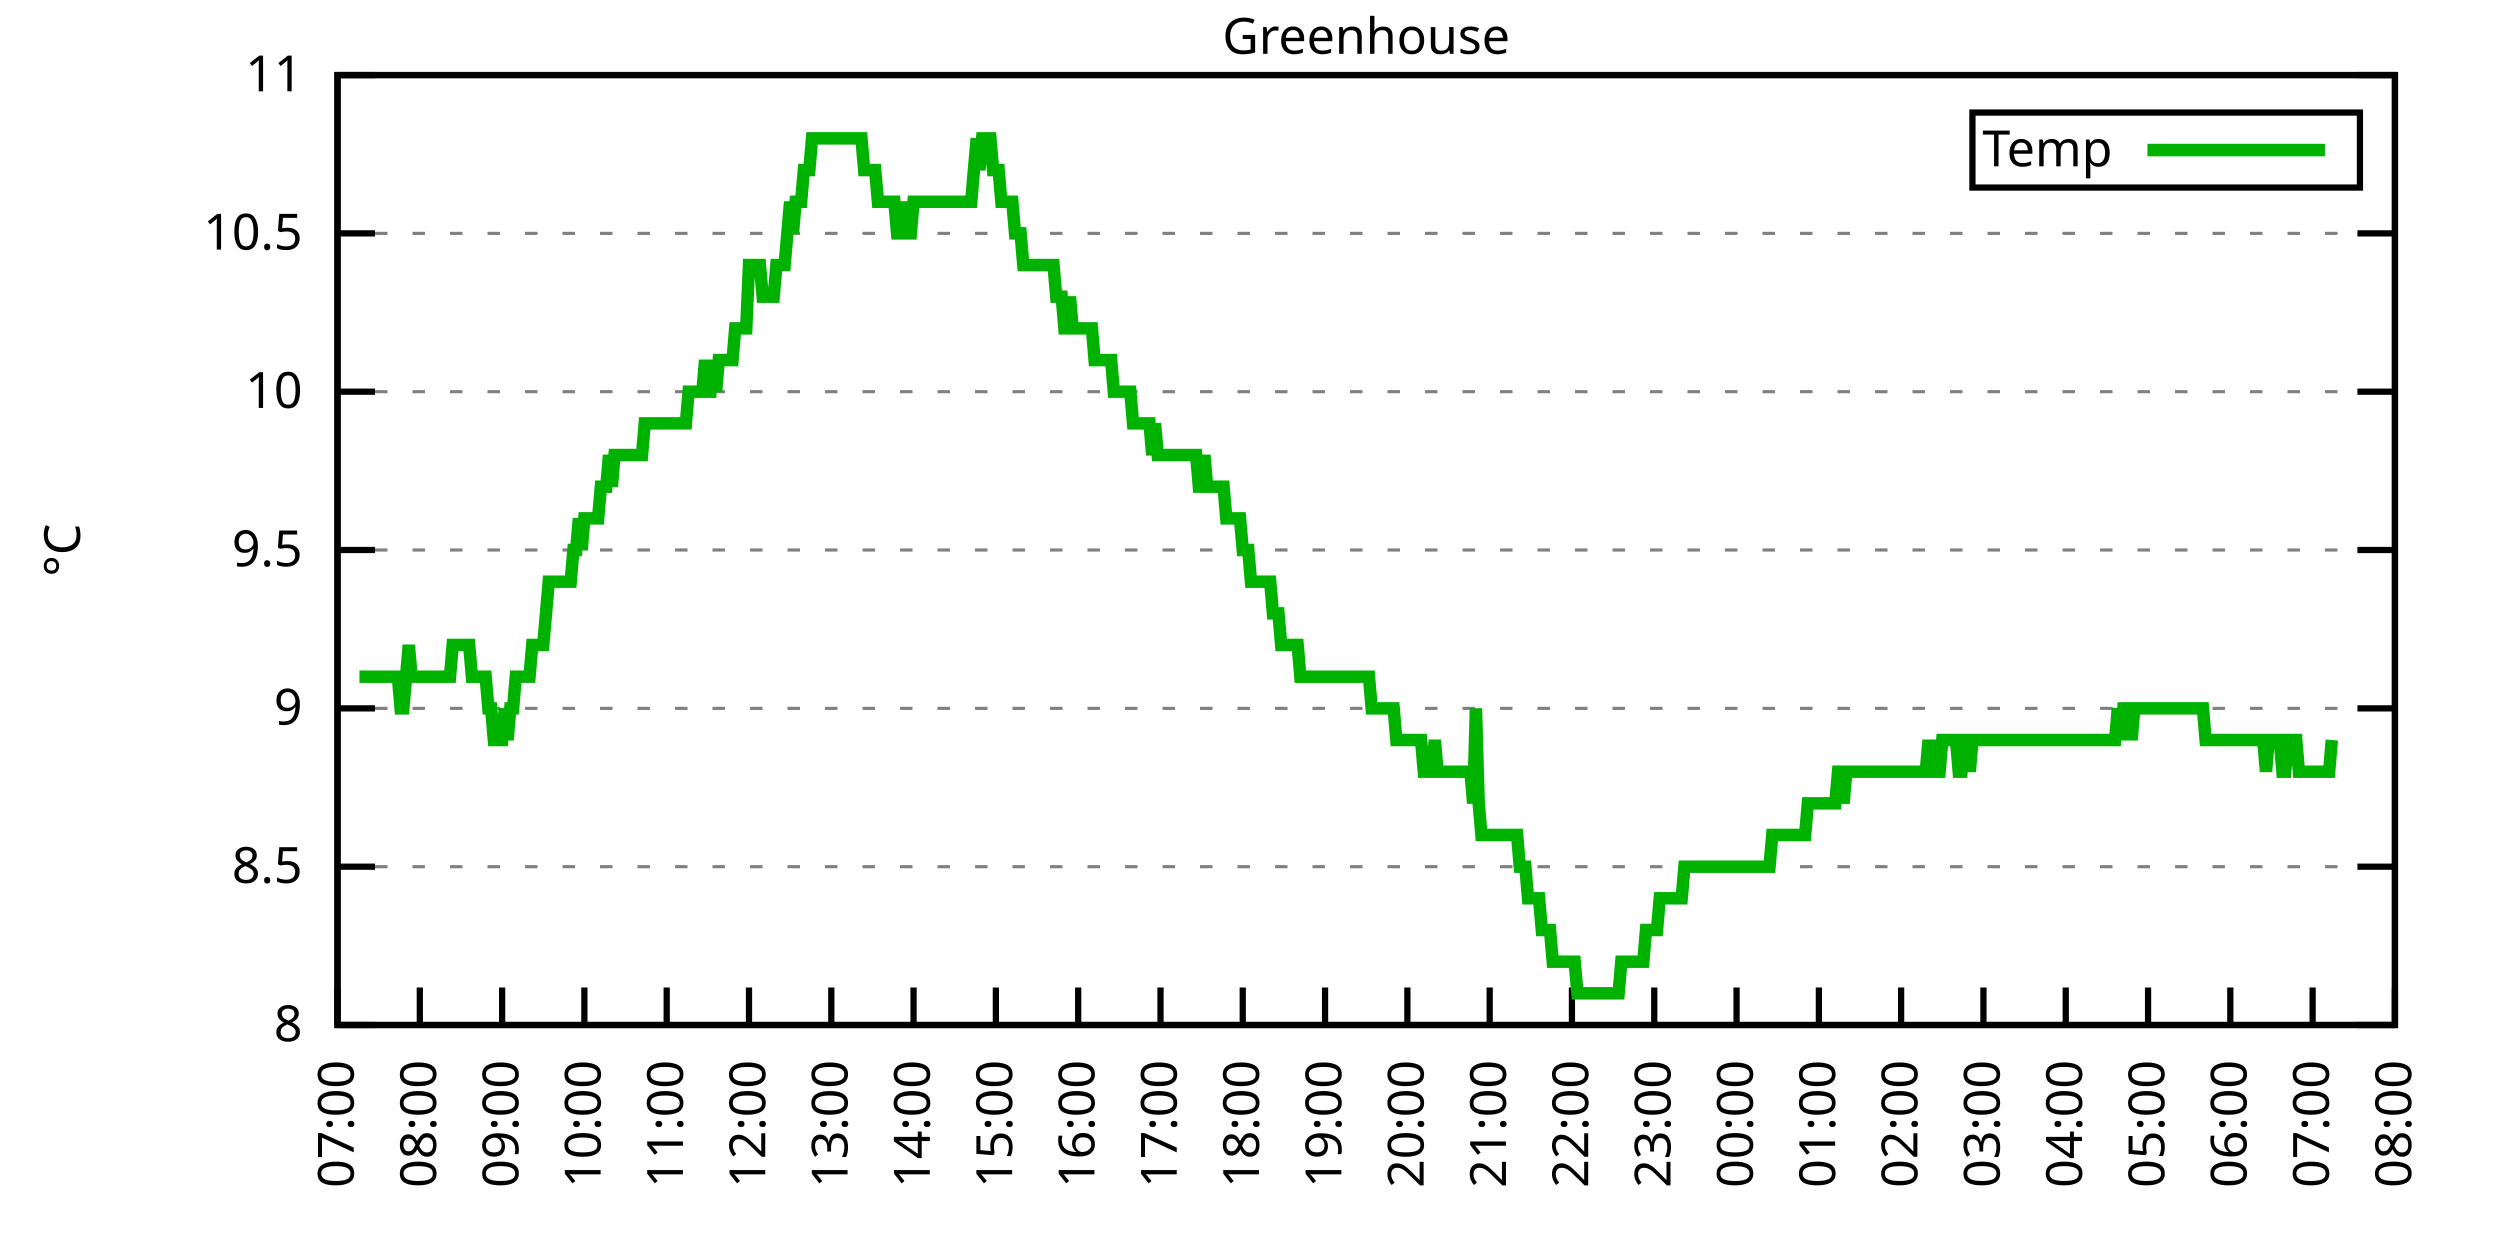
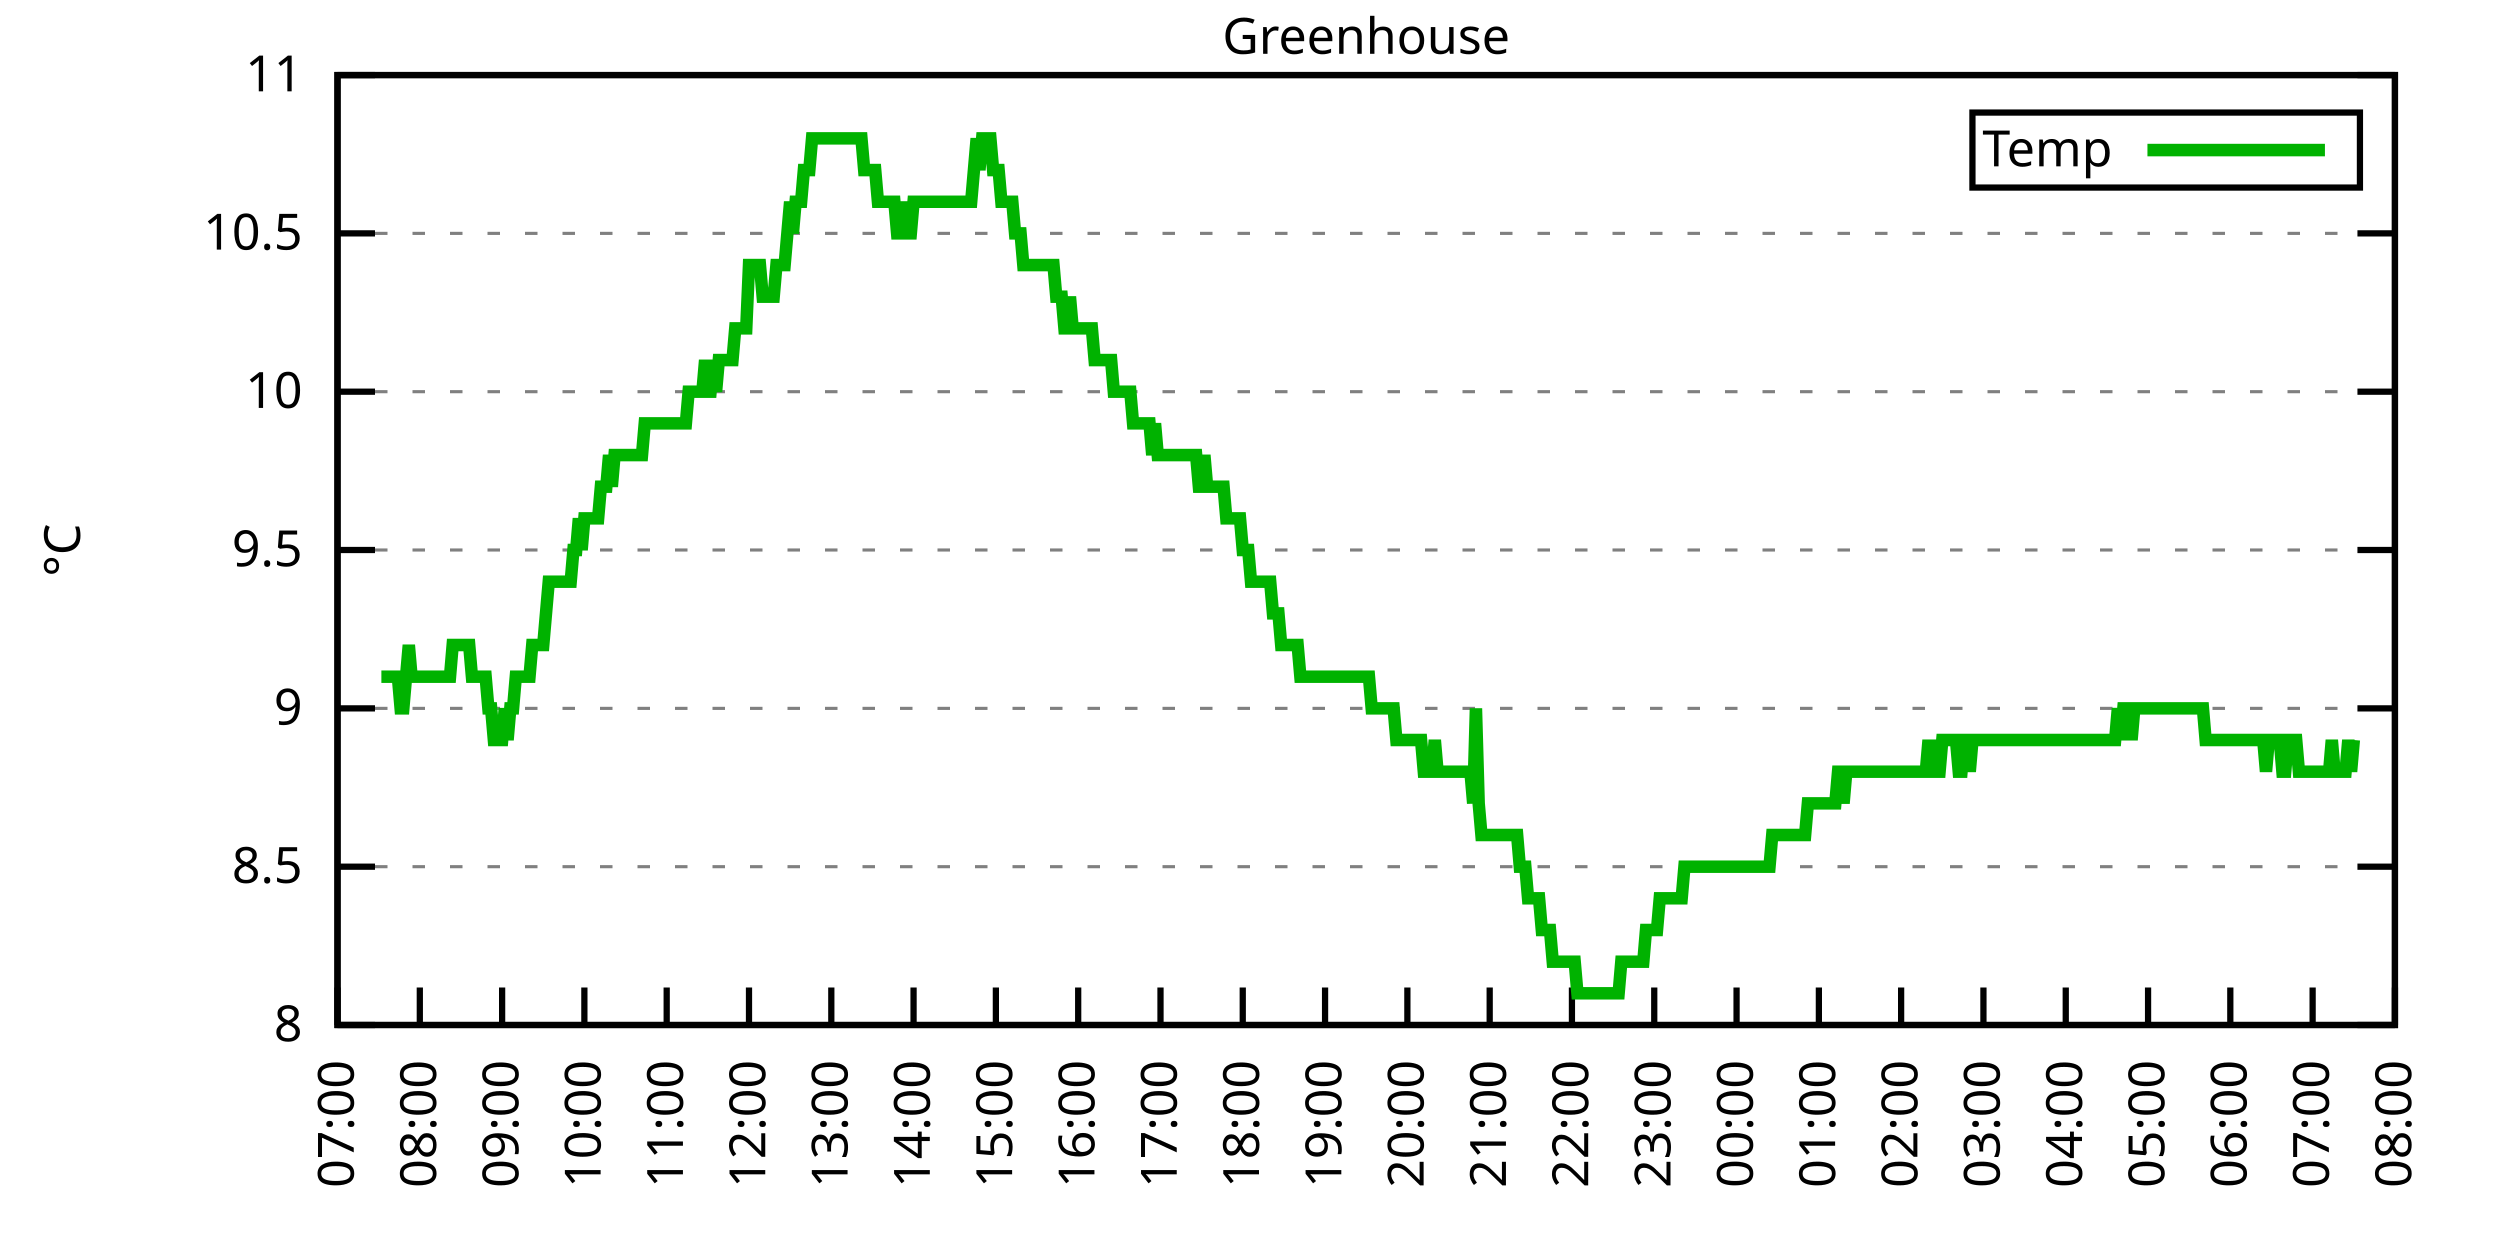
<svg xmlns="http://www.w3.org/2000/svg" xmlns:xlink="http://www.w3.org/1999/xlink" width="400" height="200" viewBox="0 0 400 200">
  <g id="gnuplot_canvas">
    <rect x="0" y="0" width="400" height="200" fill="none" />
    <defs>
      <circle id="gpDot" r="0.5" stroke-width="0.5" stroke="currentColor" />
      <path id="gpPt0" stroke-width="0.333" stroke="currentColor" d="M-1,0 h2 M0,-1 v2" />
      <path id="gpPt1" stroke-width="0.333" stroke="currentColor" d="M-1,-1 L1,1 M1,-1 L-1,1" />
      <path id="gpPt2" stroke-width="0.333" stroke="currentColor" d="M-1,0 L1,0 M0,-1 L0,1 M-1,-1 L1,1 M-1,1 L1,-1" />
      <rect id="gpPt3" stroke-width="0.333" stroke="currentColor" x="-1" y="-1" width="2" height="2" />
      <rect id="gpPt4" stroke-width="0.333" stroke="currentColor" fill="currentColor" x="-1" y="-1" width="2" height="2" />
      <circle id="gpPt5" stroke-width="0.333" stroke="currentColor" cx="0" cy="0" r="1" />
      <use xlink:href="#gpPt5" id="gpPt6" fill="currentColor" stroke="none" />
      <path id="gpPt7" stroke-width="0.333" stroke="currentColor" d="M0,-1.33 L-1.33,0.67 L1.33,0.67 z" />
      <use xlink:href="#gpPt7" id="gpPt8" fill="currentColor" stroke="none" />
      <use xlink:href="#gpPt7" id="gpPt9" stroke="currentColor" transform="rotate(180)" />
      <use xlink:href="#gpPt9" id="gpPt10" fill="currentColor" stroke="none" />
      <use xlink:href="#gpPt3" id="gpPt11" stroke="currentColor" transform="rotate(45)" />
      <use xlink:href="#gpPt11" id="gpPt12" fill="currentColor" stroke="none" />
      <path id="gpPt13" stroke-width="0.333" stroke="currentColor" d="M0,1.330 L1.265,0.411 L0.782,-1.067 L-0.782,-1.076 L-1.265,0.411 z" />
      <use xlink:href="#gpPt13" id="gpPt14" fill="currentColor" stroke="none" />
      <filter id="textbox" filterUnits="objectBoundingBox" x="0" y="0" height="1" width="1">
        <feFlood flood-color="white" flood-opacity="1" result="bgnd" />
        <feComposite in="SourceGraphic" in2="bgnd" operator="atop" />
      </filter>
      <filter id="greybox" filterUnits="objectBoundingBox" x="0" y="0" height="1" width="1">
        <feFlood flood-color="lightgrey" flood-opacity="1" result="grey" />
        <feComposite in="SourceGraphic" in2="grey" operator="atop" />
      </filter>
    </defs>
    <g fill="none" color="white" stroke="currentColor" stroke-width="1.00" stroke-linecap="butt" stroke-linejoin="miter">
</g>
    <g fill="none" color="black" stroke="currentColor" stroke-width="1.00" stroke-linecap="butt" stroke-linejoin="miter">
      <g stroke="none" shape-rendering="crispEdges">
        <polygon fill="rgb(255, 255, 255)" points="54.00,164.00 383.18,164.00 383.18,12.02 54.00,12.02 " />
      </g>
    </g>
    <g fill="none" color="black" stroke="currentColor" stroke-width="1.00" stroke-linecap="butt" stroke-linejoin="miter">
</g>
    <g fill="none" color="black" stroke="black" stroke-width="0.50" stroke-linecap="butt" stroke-linejoin="miter">
</g>
    <g fill="none" color="gray" stroke="currentColor" stroke-width="0.50" stroke-linecap="butt" stroke-linejoin="miter">
      <path stroke="gray" stroke-dasharray="2,4" class="gridline" d="M54.00,164.00 L383.19,164.00  " />
    </g>
    <g fill="none" color="gray" stroke="gray" stroke-width="1.00" stroke-linecap="butt" stroke-linejoin="miter">
</g>
    <g fill="none" color="black" stroke="currentColor" stroke-width="1.00" stroke-linecap="butt" stroke-linejoin="miter">
      <path stroke="black" d="M54.00,164.00 L60.00,164.00 M383.19,164.00 L377.19,164.00  " />
      <g transform="translate(48.40,166.60)" stroke="none" fill="black" font-family="Sans" font-size="8.00" text-anchor="end">
        <text>
          <tspan font-family="Sans"> 8</tspan>
        </text>
      </g>
    </g>
    <g fill="none" color="black" stroke="currentColor" stroke-width="1.00" stroke-linecap="butt" stroke-linejoin="miter">
</g>
    <g fill="none" color="black" stroke="black" stroke-width="0.50" stroke-linecap="butt" stroke-linejoin="miter">
</g>
    <g fill="none" color="gray" stroke="currentColor" stroke-width="0.50" stroke-linecap="butt" stroke-linejoin="miter">
      <path stroke="gray" stroke-dasharray="2,4" class="gridline" d="M54.00,138.67 L383.19,138.67  " />
    </g>
    <g fill="none" color="gray" stroke="gray" stroke-width="1.00" stroke-linecap="butt" stroke-linejoin="miter">
</g>
    <g fill="none" color="black" stroke="currentColor" stroke-width="1.00" stroke-linecap="butt" stroke-linejoin="miter">
      <path stroke="black" d="M54.00,138.67 L60.00,138.67 M383.19,138.67 L377.19,138.67  " />
      <g transform="translate(48.40,141.27)" stroke="none" fill="black" font-family="Sans" font-size="8.00" text-anchor="end">
        <text>
          <tspan font-family="Sans"> 8.5</tspan>
        </text>
      </g>
    </g>
    <g fill="none" color="black" stroke="currentColor" stroke-width="1.00" stroke-linecap="butt" stroke-linejoin="miter">
</g>
    <g fill="none" color="black" stroke="black" stroke-width="0.50" stroke-linecap="butt" stroke-linejoin="miter">
</g>
    <g fill="none" color="gray" stroke="currentColor" stroke-width="0.50" stroke-linecap="butt" stroke-linejoin="miter">
      <path stroke="gray" stroke-dasharray="2,4" class="gridline" d="M54.00,113.34 L383.19,113.34  " />
    </g>
    <g fill="none" color="gray" stroke="gray" stroke-width="1.00" stroke-linecap="butt" stroke-linejoin="miter">
</g>
    <g fill="none" color="black" stroke="currentColor" stroke-width="1.00" stroke-linecap="butt" stroke-linejoin="miter">
      <path stroke="black" d="M54.00,113.34 L60.00,113.34 M383.19,113.34 L377.19,113.34  " />
      <g transform="translate(48.40,115.94)" stroke="none" fill="black" font-family="Sans" font-size="8.00" text-anchor="end">
        <text>
          <tspan font-family="Sans"> 9</tspan>
        </text>
      </g>
    </g>
    <g fill="none" color="black" stroke="currentColor" stroke-width="1.00" stroke-linecap="butt" stroke-linejoin="miter">
</g>
    <g fill="none" color="black" stroke="black" stroke-width="0.50" stroke-linecap="butt" stroke-linejoin="miter">
</g>
    <g fill="none" color="gray" stroke="currentColor" stroke-width="0.50" stroke-linecap="butt" stroke-linejoin="miter">
      <path stroke="gray" stroke-dasharray="2,4" class="gridline" d="M54.00,88.00 L383.19,88.00  " />
    </g>
    <g fill="none" color="gray" stroke="gray" stroke-width="1.00" stroke-linecap="butt" stroke-linejoin="miter">
</g>
    <g fill="none" color="black" stroke="currentColor" stroke-width="1.00" stroke-linecap="butt" stroke-linejoin="miter">
      <path stroke="black" d="M54.00,88.00 L60.00,88.00 M383.19,88.00 L377.19,88.00  " />
      <g transform="translate(48.40,90.60)" stroke="none" fill="black" font-family="Sans" font-size="8.00" text-anchor="end">
        <text>
          <tspan font-family="Sans"> 9.5</tspan>
        </text>
      </g>
    </g>
    <g fill="none" color="black" stroke="currentColor" stroke-width="1.00" stroke-linecap="butt" stroke-linejoin="miter">
</g>
    <g fill="none" color="black" stroke="black" stroke-width="0.50" stroke-linecap="butt" stroke-linejoin="miter">
</g>
    <g fill="none" color="gray" stroke="currentColor" stroke-width="0.50" stroke-linecap="butt" stroke-linejoin="miter">
      <path stroke="gray" stroke-dasharray="2,4" class="gridline" d="M54.00,62.67 L383.19,62.67  " />
    </g>
    <g fill="none" color="gray" stroke="gray" stroke-width="1.00" stroke-linecap="butt" stroke-linejoin="miter">
</g>
    <g fill="none" color="black" stroke="currentColor" stroke-width="1.00" stroke-linecap="butt" stroke-linejoin="miter">
      <path stroke="black" d="M54.00,62.67 L60.00,62.67 M383.19,62.67 L377.19,62.67  " />
      <g transform="translate(48.40,65.27)" stroke="none" fill="black" font-family="Sans" font-size="8.00" text-anchor="end">
        <text>
          <tspan font-family="Sans"> 10</tspan>
        </text>
      </g>
    </g>
    <g fill="none" color="black" stroke="currentColor" stroke-width="1.00" stroke-linecap="butt" stroke-linejoin="miter">
</g>
    <g fill="none" color="black" stroke="black" stroke-width="0.50" stroke-linecap="butt" stroke-linejoin="miter">
</g>
    <g fill="none" color="gray" stroke="currentColor" stroke-width="0.50" stroke-linecap="butt" stroke-linejoin="miter">
      <path stroke="gray" stroke-dasharray="2,4" class="gridline" d="M54.00,37.34 L383.19,37.34  " />
    </g>
    <g fill="none" color="gray" stroke="gray" stroke-width="1.00" stroke-linecap="butt" stroke-linejoin="miter">
</g>
    <g fill="none" color="black" stroke="currentColor" stroke-width="1.00" stroke-linecap="butt" stroke-linejoin="miter">
      <path stroke="black" d="M54.00,37.34 L60.00,37.34 M383.19,37.34 L377.19,37.34  " />
      <g transform="translate(48.40,39.94)" stroke="none" fill="black" font-family="Sans" font-size="8.00" text-anchor="end">
        <text>
          <tspan font-family="Sans"> 10.5</tspan>
        </text>
      </g>
    </g>
    <g fill="none" color="black" stroke="currentColor" stroke-width="1.00" stroke-linecap="butt" stroke-linejoin="miter">
</g>
    <g fill="none" color="black" stroke="black" stroke-width="0.50" stroke-linecap="butt" stroke-linejoin="miter">
</g>
    <g fill="none" color="gray" stroke="currentColor" stroke-width="0.50" stroke-linecap="butt" stroke-linejoin="miter">
      <path stroke="gray" stroke-dasharray="2,4" class="gridline" d="M54.00,12.01 L383.19,12.01  " />
    </g>
    <g fill="none" color="gray" stroke="gray" stroke-width="1.00" stroke-linecap="butt" stroke-linejoin="miter">
</g>
    <g fill="none" color="black" stroke="currentColor" stroke-width="1.00" stroke-linecap="butt" stroke-linejoin="miter">
      <path stroke="black" d="M54.00,12.01 L60.00,12.01 M383.19,12.01 L377.19,12.01  " />
      <g transform="translate(48.40,14.61)" stroke="none" fill="black" font-family="Sans" font-size="8.00" text-anchor="end">
        <text>
          <tspan font-family="Sans"> 11</tspan>
        </text>
      </g>
    </g>
    <g fill="none" color="black" stroke="currentColor" stroke-width="1.00" stroke-linecap="butt" stroke-linejoin="miter">
      <path stroke="black" d="M54.00,164.00 L54.00,158.00  " />
      <g transform="translate(56.60,169.60) rotate(270.00)" stroke="none" fill="black" font-family="Sans" font-size="8.00" text-anchor="end">
        <text>
          <tspan font-family="Sans">07:00</tspan>
        </text>
      </g>
    </g>
    <g fill="none" color="black" stroke="currentColor" stroke-width="1.00" stroke-linecap="butt" stroke-linejoin="miter">
      <path stroke="black" d="M67.17,164.00 L67.17,158.00  " />
      <g transform="translate(69.77,169.60) rotate(270.00)" stroke="none" fill="black" font-family="Sans" font-size="8.00" text-anchor="end">
        <text>
          <tspan font-family="Sans">08:00</tspan>
        </text>
      </g>
    </g>
    <g fill="none" color="black" stroke="currentColor" stroke-width="1.00" stroke-linecap="butt" stroke-linejoin="miter">
      <path stroke="black" d="M80.34,164.00 L80.34,158.00  " />
      <g transform="translate(82.94,169.60) rotate(270.00)" stroke="none" fill="black" font-family="Sans" font-size="8.00" text-anchor="end">
        <text>
          <tspan font-family="Sans">09:00</tspan>
        </text>
      </g>
    </g>
    <g fill="none" color="black" stroke="currentColor" stroke-width="1.00" stroke-linecap="butt" stroke-linejoin="miter">
      <path stroke="black" d="M93.50,164.00 L93.50,158.00  " />
      <g transform="translate(96.10,169.60) rotate(270.00)" stroke="none" fill="black" font-family="Sans" font-size="8.00" text-anchor="end">
        <text>
          <tspan font-family="Sans">10:00</tspan>
        </text>
      </g>
    </g>
    <g fill="none" color="black" stroke="currentColor" stroke-width="1.00" stroke-linecap="butt" stroke-linejoin="miter">
      <path stroke="black" d="M106.67,164.00 L106.67,158.00  " />
      <g transform="translate(109.27,169.60) rotate(270.00)" stroke="none" fill="black" font-family="Sans" font-size="8.00" text-anchor="end">
        <text>
          <tspan font-family="Sans">11:00</tspan>
        </text>
      </g>
    </g>
    <g fill="none" color="black" stroke="currentColor" stroke-width="1.00" stroke-linecap="butt" stroke-linejoin="miter">
      <path stroke="black" d="M119.84,164.00 L119.84,158.00  " />
      <g transform="translate(122.44,169.60) rotate(270.00)" stroke="none" fill="black" font-family="Sans" font-size="8.00" text-anchor="end">
        <text>
          <tspan font-family="Sans">12:00</tspan>
        </text>
      </g>
    </g>
    <g fill="none" color="black" stroke="currentColor" stroke-width="1.00" stroke-linecap="butt" stroke-linejoin="miter">
      <path stroke="black" d="M133.01,164.00 L133.01,158.00  " />
      <g transform="translate(135.61,169.60) rotate(270.00)" stroke="none" fill="black" font-family="Sans" font-size="8.00" text-anchor="end">
        <text>
          <tspan font-family="Sans">13:00</tspan>
        </text>
      </g>
    </g>
    <g fill="none" color="black" stroke="currentColor" stroke-width="1.00" stroke-linecap="butt" stroke-linejoin="miter">
      <path stroke="black" d="M146.17,164.00 L146.17,158.00  " />
      <g transform="translate(148.77,169.60) rotate(270.00)" stroke="none" fill="black" font-family="Sans" font-size="8.00" text-anchor="end">
        <text>
          <tspan font-family="Sans">14:00</tspan>
        </text>
      </g>
    </g>
    <g fill="none" color="black" stroke="currentColor" stroke-width="1.00" stroke-linecap="butt" stroke-linejoin="miter">
      <path stroke="black" d="M159.34,164.00 L159.34,158.00  " />
      <g transform="translate(161.94,169.60) rotate(270.00)" stroke="none" fill="black" font-family="Sans" font-size="8.00" text-anchor="end">
        <text>
          <tspan font-family="Sans">15:00</tspan>
        </text>
      </g>
    </g>
    <g fill="none" color="black" stroke="currentColor" stroke-width="1.00" stroke-linecap="butt" stroke-linejoin="miter">
      <path stroke="black" d="M172.51,164.00 L172.51,158.00  " />
      <g transform="translate(175.11,169.60) rotate(270.00)" stroke="none" fill="black" font-family="Sans" font-size="8.00" text-anchor="end">
        <text>
          <tspan font-family="Sans">16:00</tspan>
        </text>
      </g>
    </g>
    <g fill="none" color="black" stroke="currentColor" stroke-width="1.00" stroke-linecap="butt" stroke-linejoin="miter">
      <path stroke="black" d="M185.68,164.00 L185.68,158.00  " />
      <g transform="translate(188.28,169.60) rotate(270.00)" stroke="none" fill="black" font-family="Sans" font-size="8.00" text-anchor="end">
        <text>
          <tspan font-family="Sans">17:00</tspan>
        </text>
      </g>
    </g>
    <g fill="none" color="black" stroke="currentColor" stroke-width="1.00" stroke-linecap="butt" stroke-linejoin="miter">
      <path stroke="black" d="M198.84,164.00 L198.84,158.00  " />
      <g transform="translate(201.44,169.60) rotate(270.00)" stroke="none" fill="black" font-family="Sans" font-size="8.00" text-anchor="end">
        <text>
          <tspan font-family="Sans">18:00</tspan>
        </text>
      </g>
    </g>
    <g fill="none" color="black" stroke="currentColor" stroke-width="1.00" stroke-linecap="butt" stroke-linejoin="miter">
      <path stroke="black" d="M212.01,164.00 L212.01,158.00  " />
      <g transform="translate(214.61,169.60) rotate(270.00)" stroke="none" fill="black" font-family="Sans" font-size="8.00" text-anchor="end">
        <text>
          <tspan font-family="Sans">19:00</tspan>
        </text>
      </g>
    </g>
    <g fill="none" color="black" stroke="currentColor" stroke-width="1.00" stroke-linecap="butt" stroke-linejoin="miter">
      <path stroke="black" d="M225.18,164.00 L225.18,158.00  " />
      <g transform="translate(227.78,169.60) rotate(270.00)" stroke="none" fill="black" font-family="Sans" font-size="8.00" text-anchor="end">
        <text>
          <tspan font-family="Sans">20:00</tspan>
        </text>
      </g>
    </g>
    <g fill="none" color="black" stroke="currentColor" stroke-width="1.00" stroke-linecap="butt" stroke-linejoin="miter">
      <path stroke="black" d="M238.35,164.00 L238.35,158.00  " />
      <g transform="translate(240.95,169.60) rotate(270.00)" stroke="none" fill="black" font-family="Sans" font-size="8.00" text-anchor="end">
        <text>
          <tspan font-family="Sans">21:00</tspan>
        </text>
      </g>
    </g>
    <g fill="none" color="black" stroke="currentColor" stroke-width="1.00" stroke-linecap="butt" stroke-linejoin="miter">
      <path stroke="black" d="M251.51,164.00 L251.51,158.00  " />
      <g transform="translate(254.11,169.60) rotate(270.00)" stroke="none" fill="black" font-family="Sans" font-size="8.00" text-anchor="end">
        <text>
          <tspan font-family="Sans">22:00</tspan>
        </text>
      </g>
    </g>
    <g fill="none" color="black" stroke="currentColor" stroke-width="1.00" stroke-linecap="butt" stroke-linejoin="miter">
      <path stroke="black" d="M264.68,164.00 L264.68,158.00  " />
      <g transform="translate(267.28,169.60) rotate(270.00)" stroke="none" fill="black" font-family="Sans" font-size="8.00" text-anchor="end">
        <text>
          <tspan font-family="Sans">23:00</tspan>
        </text>
      </g>
    </g>
    <g fill="none" color="black" stroke="currentColor" stroke-width="1.00" stroke-linecap="butt" stroke-linejoin="miter">
      <path stroke="black" d="M277.85,164.00 L277.85,158.00  " />
      <g transform="translate(280.45,169.60) rotate(270.00)" stroke="none" fill="black" font-family="Sans" font-size="8.00" text-anchor="end">
        <text>
          <tspan font-family="Sans">00:00</tspan>
        </text>
      </g>
    </g>
    <g fill="none" color="black" stroke="currentColor" stroke-width="1.00" stroke-linecap="butt" stroke-linejoin="miter">
      <path stroke="black" d="M291.02,164.00 L291.02,158.00  " />
      <g transform="translate(293.62,169.60) rotate(270.00)" stroke="none" fill="black" font-family="Sans" font-size="8.00" text-anchor="end">
        <text>
          <tspan font-family="Sans">01:00</tspan>
        </text>
      </g>
    </g>
    <g fill="none" color="black" stroke="currentColor" stroke-width="1.00" stroke-linecap="butt" stroke-linejoin="miter">
      <path stroke="black" d="M304.18,164.00 L304.18,158.00  " />
      <g transform="translate(306.78,169.60) rotate(270.00)" stroke="none" fill="black" font-family="Sans" font-size="8.00" text-anchor="end">
        <text>
          <tspan font-family="Sans">02:00</tspan>
        </text>
      </g>
    </g>
    <g fill="none" color="black" stroke="currentColor" stroke-width="1.00" stroke-linecap="butt" stroke-linejoin="miter">
      <path stroke="black" d="M317.35,164.00 L317.35,158.00  " />
      <g transform="translate(319.95,169.60) rotate(270.00)" stroke="none" fill="black" font-family="Sans" font-size="8.00" text-anchor="end">
        <text>
          <tspan font-family="Sans">03:00</tspan>
        </text>
      </g>
    </g>
    <g fill="none" color="black" stroke="currentColor" stroke-width="1.00" stroke-linecap="butt" stroke-linejoin="miter">
      <path stroke="black" d="M330.52,164.00 L330.52,158.00  " />
      <g transform="translate(333.12,169.60) rotate(270.00)" stroke="none" fill="black" font-family="Sans" font-size="8.00" text-anchor="end">
        <text>
          <tspan font-family="Sans">04:00</tspan>
        </text>
      </g>
    </g>
    <g fill="none" color="black" stroke="currentColor" stroke-width="1.00" stroke-linecap="butt" stroke-linejoin="miter">
      <path stroke="black" d="M343.69,164.00 L343.69,158.00  " />
      <g transform="translate(346.29,169.60) rotate(270.00)" stroke="none" fill="black" font-family="Sans" font-size="8.00" text-anchor="end">
        <text>
          <tspan font-family="Sans">05:00</tspan>
        </text>
      </g>
    </g>
    <g fill="none" color="black" stroke="currentColor" stroke-width="1.00" stroke-linecap="butt" stroke-linejoin="miter">
      <path stroke="black" d="M356.85,164.00 L356.85,158.00  " />
      <g transform="translate(359.45,169.60) rotate(270.00)" stroke="none" fill="black" font-family="Sans" font-size="8.00" text-anchor="end">
        <text>
          <tspan font-family="Sans">06:00</tspan>
        </text>
      </g>
    </g>
    <g fill="none" color="black" stroke="currentColor" stroke-width="1.00" stroke-linecap="butt" stroke-linejoin="miter">
      <path stroke="black" d="M370.02,164.00 L370.02,158.00  " />
      <g transform="translate(372.62,169.60) rotate(270.00)" stroke="none" fill="black" font-family="Sans" font-size="8.00" text-anchor="end">
        <text>
          <tspan font-family="Sans">07:00</tspan>
        </text>
      </g>
    </g>
    <g fill="none" color="black" stroke="currentColor" stroke-width="1.00" stroke-linecap="butt" stroke-linejoin="miter">
      <path stroke="black" d="M383.19,164.00 L383.19,158.00  " />
      <g transform="translate(385.79,169.60) rotate(270.00)" stroke="none" fill="black" font-family="Sans" font-size="8.00" text-anchor="end">
        <text>
          <tspan font-family="Sans">08:00</tspan>
        </text>
      </g>
    </g>
    <g fill="none" color="black" stroke="currentColor" stroke-width="1.00" stroke-linecap="butt" stroke-linejoin="miter">
</g>
    <g fill="none" color="black" stroke="currentColor" stroke-width="1.00" stroke-linecap="butt" stroke-linejoin="miter">
      <path stroke="black" d="M54.00,12.01 L54.00,164.00 L383.19,164.00 L383.19,12.01 L54.00,12.01 Z  " />
    </g>
    <g fill="none" color="black" stroke="currentColor" stroke-width="1.00" stroke-linecap="butt" stroke-linejoin="miter">
</g>
    <g fill="none" color="black" stroke="currentColor" stroke-width="1.00" stroke-linecap="butt" stroke-linejoin="miter">
      <path stroke="black" d="M315.59,30.01 L315.59,18.01 L377.59,18.01 L377.59,30.01 L315.59,30.01 Z  " />
    </g>
    <g id="Greenhouse_plot_1">
      <g fill="none" color="white" stroke="black" stroke-width="2.00" stroke-linecap="butt" stroke-linejoin="miter">
</g>
      <g fill="none" color="black" stroke="currentColor" stroke-width="2.00" stroke-linecap="butt" stroke-linejoin="miter">
        <g transform="translate(337.99,26.61)" stroke="none" fill="black" font-family="Sans" font-size="8.00" text-anchor="end">
          <text>
            <tspan font-family="Sans">Temp</tspan>
          </text>
        </g>
      </g>
      <g fill="none" color="black" stroke="currentColor" stroke-width="2.00" stroke-linecap="butt" stroke-linejoin="miter">
-         <path stroke="rgb(  0, 178,   0)" d="M343.59,24.01 L371.99,24.01 M57.51,108.27 L57.95,108.27 L58.39,108.27 L58.83,108.27 L59.27,108.27 L59.71,108.27   L60.14,108.27 L60.58,108.27 L61.02,108.27 L61.46,108.27 L61.90,108.27 L62.34,108.27 L62.78,108.27 L63.22,108.27   L63.66,108.27 L64.10,113.34 L64.53,113.34 L64.97,108.27 L65.41,103.20 L65.85,108.27 L66.29,108.27 L66.73,108.27   L67.17,108.27 L67.61,108.27 L68.05,108.27 L68.48,108.27 L68.92,108.27 L69.36,108.27 L69.80,108.27 L70.24,108.27   L70.68,108.27 L71.12,108.27 L71.56,108.27 L72.00,108.27 L72.43,103.20 L72.87,103.20 L73.31,103.20 L73.75,103.20   L74.19,103.20 L74.63,103.20 L75.07,103.20 L75.51,108.27 L75.95,108.27 L76.38,108.27 L76.82,108.27 L77.26,108.27   L77.70,108.27 L78.14,113.34 L78.58,113.34 L79.02,118.40 L79.46,118.40 L79.90,118.40 L80.34,118.40 L80.77,113.34   L81.21,118.40 L81.65,113.34 L82.09,113.34 L82.53,108.27 L82.97,108.27 L83.41,108.27 L83.85,108.27 L84.29,108.27   L84.72,108.27 L85.16,103.20 L85.60,103.20 L86.04,103.20 L86.48,103.20 L86.92,103.20 L87.36,98.14 L87.80,93.07   L88.24,93.07 L88.67,93.07 L89.11,93.07 L89.55,93.07 L89.99,93.07 L90.43,93.07 L90.87,93.07 L91.31,93.07   L91.75,88.00 L92.19,88.00 L92.62,82.94 L93.06,88.00 L93.50,82.94 L93.94,82.94 L94.38,82.94 L94.82,82.94   L95.26,82.94 L95.70,82.94 L96.14,77.87 L96.58,77.87 L97.01,77.87 L97.45,72.81 L97.89,77.87 L98.33,72.81   L98.77,72.81 L99.21,72.81 L99.65,72.81 L100.09,72.81 L100.53,72.81 L100.96,72.81 L101.40,72.81 L101.84,72.81   L102.28,72.81 L102.72,72.81 L103.16,67.74 L103.60,67.74 L104.04,67.74 L104.48,67.74 L104.91,67.74 L105.35,67.74   L105.79,67.74 L106.23,67.74 L106.67,67.74 L107.11,67.74 L107.55,67.74 L107.99,67.74 L108.43,67.74 L108.87,67.74   L109.30,67.74 L109.74,67.74 L110.18,62.67 L110.62,62.67 L111.06,62.67 L111.50,62.67 L111.94,62.67 L112.38,62.67   L112.82,57.61 L113.25,62.67 L113.69,62.67 L114.13,57.61 L114.57,62.67 L115.01,57.61 L115.45,57.61 L115.89,57.61   L116.33,57.61 L116.77,57.61 L117.20,57.61 L117.64,52.54 L118.08,52.54 L118.52,52.54 L118.96,52.54 L119.40,52.54   L119.84,42.41 L120.28,42.41 L120.72,42.41 L121.15,42.41 L121.59,42.41 L122.03,47.47 L122.47,47.47 L122.91,47.47   L123.35,47.47 L123.79,47.47 L124.23,42.41 L124.67,42.41 L125.11,42.41 L125.54,42.41 L125.98,37.34 L126.42,32.28   L126.86,37.34 L127.30,32.28 L127.74,32.28 L128.18,32.28 L128.62,27.21 L129.06,27.21 L129.49,27.21 L129.93,22.14   L130.37,22.14 L130.81,22.14 L131.25,22.14 L131.69,22.14 L132.13,22.14 L132.57,22.14 L133.01,22.14 L133.44,22.14   L133.88,22.14 L134.32,22.14 L134.76,22.14 L135.20,22.14 L135.64,22.14 L136.08,22.14 L136.52,22.14 L136.96,22.14   L137.39,22.14 L137.83,22.14 L138.27,27.21 L138.71,27.21 L139.15,27.21 L139.59,27.21 L140.03,27.21 L140.47,32.28   L140.91,32.28 L141.35,32.28 L141.78,32.28 L142.22,32.28 L142.66,32.28 L143.10,32.28 L143.54,37.34 L143.98,37.34   L144.42,32.28 L144.86,37.34 L145.30,37.34 L145.73,37.34 L146.17,32.28 L146.61,32.28 L147.05,32.28 L147.49,32.28   L147.93,32.28 L148.37,32.28 L148.81,32.28 L149.25,32.28 L149.68,32.28 L150.12,32.28 L150.56,32.28 L151.00,32.28   L151.44,32.28 L151.88,32.28 L152.32,32.28 L152.76,32.28 L153.20,32.28 L153.63,32.28 L154.07,32.28 L154.51,32.28   L154.95,32.28 L155.39,32.28 L155.83,27.21 L156.27,22.14 L156.71,27.21 L157.15,22.14 L157.59,22.14 L158.02,22.14   L158.46,22.14 L158.90,27.21 L159.34,27.21 L159.78,27.21 L160.22,32.28 L160.66,32.28 L161.10,32.28 L161.54,32.28   L161.97,32.28 L162.41,37.34 L162.85,37.34 L163.29,37.34 L163.73,42.41 L164.17,42.41 L164.61,42.41 L165.05,42.41   L165.49,42.41 L165.92,42.41 L166.36,42.41 L166.80,42.41 L167.24,42.41 L167.68,42.41 L168.12,42.41 L168.56,42.41   L169.00,47.47 L169.44,47.47 L169.87,47.47 L170.31,52.54 L170.75,52.54 L171.19,47.47 L171.63,52.54 L172.07,52.54   L172.51,52.54 L172.95,52.54 L173.39,52.54 L173.83,52.54 L174.26,52.54 L174.70,52.54 L175.14,57.61 L175.58,57.61   L176.02,57.61 L176.46,57.61 L176.90,57.61 L177.34,57.61 L177.78,57.61 L178.21,62.67 L178.65,62.67 L179.09,62.67   L179.53,62.67 L179.97,62.67 L180.41,62.67 L180.85,62.67 L181.29,67.74 L181.73,67.74 L182.16,67.74 L182.60,67.74   L183.04,67.74 L183.48,67.74 L183.92,67.74 L184.36,72.81 L184.80,67.74 L185.24,72.81 L185.68,72.81 L186.11,72.81   L186.55,72.81 L186.99,72.81 L187.43,72.81 L187.87,72.81 L188.31,72.81 L188.75,72.81 L189.19,72.81 L189.63,72.81   L190.07,72.81 L190.50,72.81 L190.94,72.81 L191.38,72.81 L191.82,77.87 L192.26,77.87 L192.70,72.81 L193.14,77.87   L193.58,77.87 L194.02,77.87 L194.45,77.87 L194.89,77.87 L195.33,77.87 L195.77,77.87 L196.21,82.94 L196.65,82.94   L197.09,82.94 L197.53,82.94 L197.97,82.94 L198.40,82.94 L198.84,88.00 L199.28,88.00 L199.72,88.00 L200.16,93.07   L200.60,93.07 L201.04,93.07 L201.48,93.07 L201.92,93.07 L202.35,93.07 L202.79,93.07 L203.23,93.07 L203.67,98.14   L204.11,98.14 L204.55,98.14 L204.99,103.20 L205.43,103.20 L205.87,103.20 L206.31,103.20 L206.74,103.20 L207.18,103.20   L207.62,103.20 L208.06,108.27 L208.50,108.27 L208.94,108.27 L209.38,108.27 L209.82,108.27 L210.26,108.27 L210.69,108.27   L211.13,108.27 L211.57,108.27 L212.01,108.27 L212.45,108.27 L212.89,108.27 L213.33,108.27 L213.77,108.27 L214.21,108.27   L214.64,108.27 L215.08,108.27 L215.52,108.27 L215.96,108.27 L216.40,108.27 L216.84,108.27 L217.28,108.27 L217.72,108.27   L218.16,108.27 L218.60,108.27 L219.03,108.27 L219.47,113.34 L219.91,113.34 L220.35,113.34 L220.79,113.34 L221.23,113.34   L221.67,113.34 L222.11,113.34 L222.55,113.34 L222.98,113.34 L223.42,118.40 L223.86,118.40 L224.30,118.40 L224.74,118.40   L225.18,118.40 L225.62,118.40 L226.06,118.40 L226.50,118.40 L226.93,118.40 L227.37,118.40 L227.81,123.47 L228.25,123.47   L228.69,123.47 L229.13,123.47 L229.57,118.40 L230.01,123.47 L230.45,123.47 L230.88,123.47 L231.32,123.47 L231.76,123.47   L232.20,123.47 L232.64,123.47 L233.08,123.47 L233.52,123.47 L233.96,123.47 L234.40,123.47 L234.84,123.47 L235.27,123.47   L235.71,128.54 L236.15,113.34 L236.59,128.54 L237.03,133.60 L237.47,133.60 L237.91,133.60 L238.35,133.60 L238.79,133.60   L239.22,133.60 L239.66,133.60 L240.10,133.60 L240.54,133.60 L240.98,133.60 L241.42,133.60 L241.86,133.60 L242.30,133.60   L242.74,133.60 L243.17,138.67 L243.61,138.67 L244.05,138.67 L244.49,143.73 L244.93,143.73 L245.37,143.73 L245.81,143.73   L246.25,143.73 L246.69,148.80 L247.12,148.80 L247.56,148.80 L248.00,148.80 L248.44,153.87 L248.88,153.87 L249.32,153.87   L249.76,153.87 L250.20,153.87 L250.64,153.87 L251.08,153.87 L251.51,153.87 L251.95,153.87 L252.39,158.93 L252.83,158.93   L253.27,158.93 L253.71,158.93 L254.15,158.93 L254.59,158.93 L255.03,158.93 L255.46,158.93 L255.90,158.93 L256.34,158.93   L256.78,158.93 L257.22,158.93 L257.66,158.93 L258.10,158.93 L258.54,158.93 L258.98,158.93 L259.41,153.87 L259.85,153.87   L260.29,153.87 L260.73,153.87 L261.17,153.87 L261.61,153.87 L262.05,153.87 L262.49,153.87 L262.93,153.87 L263.36,148.80   L263.80,148.80 L264.24,148.80 L264.68,148.80 L265.12,148.80 L265.56,143.73 L266.00,143.73 L266.44,143.73 L266.88,143.73   L267.32,143.73 L267.75,143.73 L268.19,143.73 L268.63,143.73 L269.07,143.73 L269.51,138.67 L269.95,138.67 L270.39,138.67   L270.83,138.67 L271.27,138.67 L271.70,138.67 L272.14,138.67 L272.58,138.67 L273.02,138.67 L273.46,138.67 L273.90,138.67   L274.34,138.67 L274.78,138.67 L275.22,138.67 L275.65,138.67 L276.09,138.67 L276.53,138.67 L276.97,138.67 L277.41,138.67   L277.85,138.67 L278.29,138.67 L278.73,138.67 L279.17,138.67 L279.60,138.67 L280.04,138.67 L280.48,138.67 L280.92,138.67   L281.36,138.67 L281.80,138.67 L282.24,138.67 L282.68,138.67 L283.12,138.67 L283.56,133.60 L283.99,133.60 L284.43,133.60   L284.87,133.60 L285.31,133.60 L285.75,133.60 L286.19,133.60 L286.63,133.60 L287.07,133.60 L287.51,133.60 L287.94,133.60   L288.38,133.60 L288.82,133.60 L289.26,128.54 L289.70,128.54 L290.14,128.54 L290.58,128.54 L291.02,128.54 L291.46,128.54   L291.89,128.54 L292.33,128.54 L292.77,128.54 L293.21,128.54 L293.65,128.54 L294.09,123.47 L294.53,123.47 L294.97,128.54   L295.41,123.47 L295.84,123.47 L296.28,123.47 L296.72,123.47 L297.16,123.47 L297.60,123.47 L298.04,123.47 L298.48,123.47   L298.92,123.47 L299.36,123.47 L299.80,123.47 L300.23,123.47 L300.67,123.47 L301.11,123.47 L301.55,123.47 L301.99,123.47   L302.43,123.47 L302.87,123.47 L303.31,123.47 L303.75,123.47 L304.18,123.47 L304.62,123.47 L305.06,123.47 L305.50,123.47   L305.94,123.47 L306.38,123.47 L306.82,123.47 L307.26,123.47 L307.70,123.47 L308.13,123.47 L308.57,118.40 L309.01,123.47   L309.45,118.40 L309.89,123.47 L310.33,123.47 L310.77,118.40 L311.21,118.40 L311.65,118.40 L312.08,118.40 L312.52,118.40   L312.96,118.40 L313.40,123.47 L313.84,123.47 L314.28,118.40 L314.72,118.40 L315.16,123.47 L315.60,118.40 L316.04,118.40   L316.47,118.40 L316.91,118.40 L317.35,118.40 L317.79,118.40 L318.23,118.40 L318.67,118.40 L319.11,118.40 L319.55,118.40   L319.99,118.40 L320.42,118.40 L320.86,118.40 L321.30,118.40 L321.74,118.40 L322.18,118.40 L322.62,118.40 L323.06,118.40   L323.50,118.40 L323.94,118.40 L324.37,118.40 L324.81,118.40 L325.25,118.40 L325.69,118.40 L326.13,118.40 L326.57,118.40   L327.01,118.40 L327.45,118.40 L327.89,118.40 L328.33,118.40 L328.76,118.40 L329.20,118.40 L329.64,118.40 L330.08,118.40   L330.52,118.40 L330.96,118.40 L331.40,118.40 L331.84,118.40 L332.28,118.40 L332.71,118.40 L333.15,118.40 L333.59,118.40   L334.03,118.40 L334.47,118.40 L334.91,118.40 L335.35,118.40 L335.79,118.40 L336.23,118.40 L336.66,118.40 L337.10,118.40   L337.54,118.40 L337.98,118.40 L338.42,118.40 L338.86,113.34 L339.30,118.40 L339.74,113.34 L340.18,113.34 L340.61,113.34   L341.05,118.40 L341.49,113.34 L341.93,113.34 L342.37,113.34 L342.81,113.34 L343.25,113.34 L343.69,113.34 L344.13,113.34   L344.57,113.34 L345.00,113.34 L345.44,113.34 L345.88,113.34 L346.32,113.34 L346.76,113.34 L347.20,113.34 L347.64,113.34   L348.08,113.34 L348.52,113.34 L348.95,113.34 L349.39,113.34 L349.83,113.34 L350.27,113.34 L350.71,113.34 L351.15,113.34   L351.59,113.34 L352.03,113.34 L352.47,113.34 L352.90,118.40 L353.34,118.40 L353.78,118.40 L354.22,118.40 L354.66,118.40   L355.10,118.40 L355.54,118.40 L355.98,118.40 L356.42,118.40 L356.85,118.40 L357.29,118.40 L357.73,118.40 L358.17,118.40   L358.61,118.40 L359.05,118.40 L359.49,118.40 L359.93,118.40 L360.37,118.40 L360.81,118.40 L361.24,118.40 L361.68,118.40   L362.12,118.40 L362.56,123.47 L363.00,118.40 L363.44,118.40 L363.88,118.40 L364.32,118.40 L364.76,118.40 L365.19,123.47   L365.63,123.47 L366.07,118.40 L366.51,118.40 L366.95,118.40 L367.39,118.40 L367.83,123.47 L368.27,123.47 L368.71,123.47   L369.14,123.47 L369.58,123.47 L370.02,123.47 L370.46,123.47 L370.90,123.47 L371.34,123.47 L371.78,123.47 L372.22,123.47   L372.66,123.47 L373.09,118.40  " />
+         <path stroke="rgb(  0, 178,   0)" d="M343.59,24.01 L371.99,24.01 M61.02,108.27 L61.46,108.27 L61.90,108.27 L62.34,108.27 L62.78,108.27 L63.22,108.27   L63.66,108.27 L64.10,113.34 L64.53,113.34 L64.97,108.27 L65.41,103.20 L65.85,108.27 L66.29,108.27 L66.73,108.27   L67.17,108.27 L67.61,108.27 L68.05,108.27 L68.48,108.27 L68.92,108.27 L69.36,108.27 L69.80,108.27 L70.24,108.27   L70.68,108.27 L71.12,108.27 L71.56,108.27 L72.00,108.27 L72.43,103.20 L72.87,103.20 L73.31,103.20 L73.75,103.20   L74.19,103.20 L74.63,103.20 L75.07,103.20 L75.51,108.27 L75.95,108.27 L76.38,108.27 L76.82,108.27 L77.26,108.27   L77.70,108.27 L78.14,113.34 L78.58,113.34 L79.02,118.40 L79.46,118.40 L79.90,118.40 L80.34,118.40 L80.77,113.34   L81.21,118.40 L81.65,113.34 L82.09,113.34 L82.53,108.27 L82.97,108.27 L83.41,108.27 L83.85,108.27 L84.29,108.27   L84.72,108.27 L85.16,103.20 L85.60,103.20 L86.04,103.20 L86.48,103.20 L86.92,103.20 L87.36,98.14 L87.80,93.07   L88.24,93.07 L88.67,93.07 L89.11,93.07 L89.55,93.07 L89.99,93.07 L90.43,93.07 L90.87,93.07 L91.31,93.07   L91.75,88.00 L92.19,88.00 L92.62,82.94 L93.06,88.00 L93.50,82.94 L93.94,82.94 L94.38,82.94 L94.82,82.94   L95.26,82.94 L95.70,82.94 L96.14,77.87 L96.58,77.87 L97.01,77.87 L97.45,72.81 L97.89,77.87 L98.33,72.81   L98.77,72.81 L99.21,72.81 L99.65,72.81 L100.09,72.81 L100.53,72.81 L100.96,72.81 L101.40,72.81 L101.84,72.81   L102.28,72.81 L102.72,72.81 L103.16,67.74 L103.60,67.74 L104.04,67.74 L104.48,67.74 L104.91,67.74 L105.35,67.74   L105.79,67.74 L106.23,67.74 L106.67,67.74 L107.11,67.74 L107.55,67.74 L107.99,67.74 L108.43,67.74 L108.87,67.74   L109.30,67.74 L109.74,67.74 L110.18,62.67 L110.62,62.67 L111.06,62.67 L111.50,62.67 L111.94,62.67 L112.38,62.67   L112.82,57.61 L113.25,62.67 L113.69,62.67 L114.13,57.61 L114.57,62.67 L115.01,57.61 L115.45,57.61 L115.89,57.61   L116.33,57.61 L116.77,57.61 L117.20,57.61 L117.64,52.54 L118.08,52.54 L118.52,52.54 L118.96,52.54 L119.40,52.54   L119.84,42.41 L120.28,42.41 L120.72,42.41 L121.15,42.41 L121.59,42.41 L122.03,47.47 L122.47,47.47 L122.91,47.47   L123.35,47.47 L123.79,47.47 L124.23,42.41 L124.67,42.41 L125.11,42.41 L125.54,42.41 L125.98,37.34 L126.42,32.28   L126.86,37.34 L127.30,32.28 L127.74,32.28 L128.18,32.28 L128.62,27.21 L129.06,27.21 L129.49,27.21 L129.93,22.14   L130.37,22.14 L130.81,22.14 L131.25,22.14 L131.69,22.14 L132.13,22.14 L132.57,22.14 L133.01,22.14 L133.44,22.14   L133.88,22.14 L134.32,22.14 L134.76,22.14 L135.20,22.14 L135.64,22.14 L136.08,22.14 L136.52,22.14 L136.96,22.14   L137.39,22.14 L137.83,22.14 L138.27,27.21 L138.71,27.21 L139.15,27.21 L139.59,27.21 L140.03,27.21 L140.47,32.28   L140.91,32.28 L141.35,32.28 L141.78,32.28 L142.22,32.28 L142.66,32.28 L143.10,32.28 L143.54,37.34 L143.98,37.34   L144.42,32.28 L144.86,37.34 L145.30,37.34 L145.73,37.34 L146.17,32.28 L146.61,32.28 L147.05,32.28 L147.49,32.28   L147.93,32.28 L148.37,32.28 L148.81,32.28 L149.25,32.28 L149.68,32.28 L150.12,32.28 L150.56,32.28 L151.00,32.28   L151.44,32.28 L151.88,32.28 L152.32,32.28 L152.76,32.28 L153.20,32.28 L153.63,32.28 L154.07,32.28 L154.51,32.28   L154.95,32.28 L155.39,32.28 L155.83,27.21 L156.27,22.14 L156.71,27.21 L157.15,22.14 L157.59,22.14 L158.02,22.14   L158.46,22.14 L158.90,27.21 L159.34,27.21 L159.78,27.21 L160.22,32.28 L160.66,32.28 L161.10,32.28 L161.54,32.28   L161.97,32.28 L162.41,37.34 L162.85,37.34 L163.29,37.34 L163.73,42.41 L164.17,42.41 L164.61,42.41 L165.05,42.41   L165.49,42.41 L165.92,42.41 L166.36,42.41 L166.80,42.41 L167.24,42.41 L167.68,42.41 L168.12,42.41 L168.56,42.41   L169.00,47.47 L169.44,47.47 L169.87,47.47 L170.31,52.54 L170.75,52.54 L171.19,47.47 L171.63,52.54 L172.07,52.54   L172.51,52.54 L172.95,52.54 L173.39,52.54 L173.83,52.54 L174.26,52.54 L174.70,52.54 L175.14,57.61 L175.58,57.61   L176.02,57.61 L176.46,57.61 L176.90,57.61 L177.34,57.61 L177.78,57.61 L178.21,62.67 L178.65,62.67 L179.09,62.67   L179.53,62.67 L179.97,62.67 L180.41,62.67 L180.85,62.67 L181.29,67.74 L181.73,67.74 L182.16,67.74 L182.60,67.74   L183.04,67.74 L183.48,67.74 L183.92,67.74 L184.36,72.81 L184.80,67.74 L185.24,72.81 L185.68,72.81 L186.11,72.81   L186.55,72.81 L186.99,72.81 L187.43,72.81 L187.87,72.81 L188.31,72.81 L188.75,72.81 L189.19,72.81 L189.63,72.81   L190.07,72.81 L190.50,72.81 L190.94,72.81 L191.38,72.81 L191.82,77.87 L192.26,77.87 L192.70,72.81 L193.14,77.87   L193.58,77.87 L194.02,77.87 L194.45,77.87 L194.89,77.87 L195.33,77.87 L195.77,77.87 L196.21,82.94 L196.65,82.94   L197.09,82.94 L197.53,82.94 L197.97,82.94 L198.40,82.94 L198.84,88.00 L199.28,88.00 L199.72,88.00 L200.16,93.07   L200.60,93.07 L201.04,93.07 L201.48,93.07 L201.92,93.07 L202.35,93.07 L202.79,93.07 L203.23,93.07 L203.67,98.14   L204.11,98.14 L204.55,98.14 L204.99,103.20 L205.43,103.20 L205.87,103.20 L206.31,103.20 L206.74,103.20 L207.18,103.20   L207.62,103.20 L208.06,108.27 L208.50,108.27 L208.94,108.27 L209.38,108.27 L209.82,108.27 L210.26,108.27 L210.69,108.27   L211.13,108.27 L211.57,108.27 L212.01,108.27 L212.45,108.27 L212.89,108.27 L213.33,108.27 L213.77,108.27 L214.21,108.27   L214.64,108.27 L215.08,108.27 L215.52,108.27 L215.96,108.27 L216.40,108.27 L216.84,108.27 L217.28,108.27 L217.72,108.27   L218.16,108.27 L218.60,108.27 L219.03,108.27 L219.47,113.34 L219.91,113.34 L220.35,113.34 L220.79,113.34 L221.23,113.34   L221.67,113.34 L222.11,113.34 L222.55,113.34 L222.98,113.34 L223.42,118.40 L223.86,118.40 L224.30,118.40 L224.74,118.40   L225.18,118.40 L225.62,118.40 L226.06,118.40 L226.50,118.40 L226.93,118.40 L227.37,118.40 L227.81,123.47 L228.25,123.47   L228.69,123.47 L229.13,123.47 L229.57,118.40 L230.01,123.47 L230.45,123.47 L230.88,123.47 L231.32,123.47 L231.76,123.47   L232.20,123.47 L232.64,123.47 L233.08,123.47 L233.52,123.47 L233.96,123.47 L234.40,123.47 L234.84,123.47 L235.27,123.47   L235.71,128.54 L236.15,113.34 L236.59,128.54 L237.03,133.60 L237.47,133.60 L237.91,133.60 L238.35,133.60 L238.79,133.60   L239.22,133.60 L239.66,133.60 L240.10,133.60 L240.54,133.60 L240.98,133.60 L241.42,133.60 L241.86,133.60 L242.30,133.60   L242.74,133.60 L243.17,138.67 L243.61,138.67 L244.05,138.67 L244.49,143.73 L244.93,143.73 L245.37,143.73 L245.81,143.73   L246.25,143.73 L246.69,148.80 L247.12,148.80 L247.56,148.80 L248.00,148.80 L248.44,153.87 L248.88,153.87 L249.32,153.87   L249.76,153.87 L250.20,153.87 L250.64,153.87 L251.08,153.87 L251.51,153.87 L251.95,153.87 L252.39,158.93 L252.83,158.93   L253.27,158.93 L253.71,158.93 L254.15,158.93 L254.59,158.93 L255.03,158.93 L255.46,158.93 L255.90,158.93 L256.34,158.93   L256.78,158.93 L257.22,158.93 L257.66,158.93 L258.10,158.93 L258.54,158.93 L258.98,158.93 L259.41,153.87 L259.85,153.87   L260.29,153.87 L260.73,153.87 L261.17,153.87 L261.61,153.87 L262.05,153.87 L262.49,153.87 L262.93,153.87 L263.36,148.80   L263.80,148.80 L264.24,148.80 L264.68,148.80 L265.12,148.80 L265.56,143.73 L266.00,143.73 L266.44,143.73 L266.88,143.73   L267.32,143.73 L267.75,143.73 L268.19,143.73 L268.63,143.73 L269.07,143.73 L269.51,138.67 L269.95,138.67 L270.39,138.67   L270.83,138.67 L271.27,138.67 L271.70,138.67 L272.14,138.67 L272.58,138.67 L273.02,138.67 L273.46,138.67 L273.90,138.67   L274.34,138.67 L274.78,138.67 L275.22,138.67 L275.65,138.67 L276.09,138.67 L276.53,138.67 L276.97,138.67 L277.41,138.67   L277.85,138.67 L278.29,138.67 L278.73,138.67 L279.17,138.67 L279.60,138.67 L280.04,138.67 L280.48,138.67 L280.92,138.67   L281.36,138.67 L281.80,138.67 L282.24,138.67 L282.68,138.67 L283.12,138.67 L283.56,133.60 L283.99,133.60 L284.43,133.60   L284.87,133.60 L285.31,133.60 L285.75,133.60 L286.19,133.60 L286.63,133.60 L287.07,133.60 L287.51,133.60 L287.94,133.60   L288.38,133.60 L288.82,133.60 L289.26,128.54 L289.70,128.54 L290.14,128.54 L290.58,128.54 L291.02,128.54 L291.46,128.54   L291.89,128.54 L292.33,128.54 L292.77,128.54 L293.21,128.54 L293.65,128.54 L294.09,123.47 L294.53,123.47 L294.97,128.54   L295.41,123.47 L295.84,123.47 L296.28,123.47 L296.72,123.47 L297.16,123.47 L297.60,123.47 L298.04,123.47 L298.48,123.47   L298.92,123.47 L299.36,123.47 L299.80,123.47 L300.23,123.47 L300.67,123.47 L301.11,123.47 L301.55,123.47 L301.99,123.47   L302.43,123.47 L302.87,123.47 L303.31,123.47 L303.75,123.47 L304.18,123.47 L304.62,123.47 L305.06,123.47 L305.50,123.47   L305.94,123.47 L306.38,123.47 L306.82,123.47 L307.26,123.47 L307.70,123.47 L308.13,123.47 L308.57,118.40 L309.01,123.47   L309.45,118.40 L309.89,123.47 L310.33,123.47 L310.77,118.40 L311.21,118.40 L311.65,118.40 L312.08,118.40 L312.52,118.40   L312.96,118.40 L313.40,123.47 L313.84,123.47 L314.28,118.40 L314.72,118.40 L315.16,123.47 L315.60,118.40 L316.04,118.40   L316.47,118.40 L316.91,118.40 L317.35,118.40 L317.79,118.40 L318.23,118.40 L318.67,118.40 L319.11,118.40 L319.55,118.40   L319.99,118.40 L320.42,118.40 L320.86,118.40 L321.30,118.40 L321.74,118.40 L322.18,118.40 L322.62,118.40 L323.06,118.40   L323.50,118.40 L323.94,118.40 L324.37,118.40 L324.81,118.40 L325.25,118.40 L325.69,118.40 L326.13,118.40 L326.57,118.40   L327.01,118.40 L327.45,118.40 L327.89,118.40 L328.33,118.40 L328.76,118.40 L329.20,118.40 L329.64,118.40 L330.08,118.40   L330.52,118.40 L330.96,118.40 L331.40,118.40 L331.84,118.40 L332.28,118.40 L332.71,118.40 L333.15,118.40 L333.59,118.40   L334.03,118.40 L334.47,118.40 L334.91,118.40 L335.35,118.40 L335.79,118.40 L336.23,118.40 L336.66,118.40 L337.10,118.40   L337.54,118.40 L337.98,118.40 L338.42,118.40 L338.86,113.34 L339.30,118.40 L339.74,113.34 L340.18,113.34 L340.61,113.34   L341.05,118.40 L341.49,113.34 L341.93,113.34 L342.37,113.34 L342.81,113.34 L343.25,113.34 L343.69,113.34 L344.13,113.34   L344.57,113.34 L345.00,113.34 L345.44,113.34 L345.88,113.34 L346.32,113.34 L346.76,113.34 L347.20,113.34 L347.64,113.34   L348.08,113.34 L348.52,113.34 L348.95,113.34 L349.39,113.34 L349.83,113.34 L350.27,113.34 L350.71,113.34 L351.15,113.34   L351.59,113.34 L352.03,113.34 L352.47,113.34 L352.90,118.40 L353.34,118.40 L353.78,118.40 L354.22,118.40 L354.66,118.40   L355.10,118.40 L355.54,118.40 L355.98,118.40 L356.42,118.40 L356.85,118.40 L357.29,118.40 L357.73,118.40 L358.17,118.40   L358.61,118.40 L359.05,118.40 L359.49,118.40 L359.93,118.40 L360.37,118.40 L360.81,118.40 L361.24,118.40 L361.68,118.40   L362.12,118.40 L362.56,123.47 L363.00,118.40 L363.44,118.40 L363.88,118.40 L364.32,118.40 L364.76,118.40 L365.19,123.47   L365.63,123.47 L366.07,118.40 L366.51,118.40 L366.95,118.40 L367.39,118.40 L367.83,123.47 L368.27,123.47 L368.71,123.47   L369.14,123.47 L369.58,123.47 L370.02,123.47 L370.46,123.47 L370.90,123.47 L371.34,123.47 L371.78,123.47 L372.22,123.47   L372.66,123.47 L373.09,118.40 L373.53,123.47 L373.97,123.47 L374.41,123.47 L374.85,123.47 L375.29,123.47 L375.73,118.40   L376.17,123.47 L376.61,118.40  " />
      </g>
    </g>
    <g fill="none" color="black" stroke="currentColor" stroke-width="2.00" stroke-linecap="butt" stroke-linejoin="miter">
</g>
    <g fill="none" color="black" stroke="black" stroke-width="1.00" stroke-linecap="butt" stroke-linejoin="miter">
</g>
    <g fill="none" color="black" stroke="currentColor" stroke-width="1.00" stroke-linecap="butt" stroke-linejoin="miter">
      <path stroke="black" d="M54.00,12.01 L54.00,164.00 L383.19,164.00 L383.19,12.01 L54.00,12.01 Z  " />
      <g transform="translate(12.80,88.01) rotate(270.00)" stroke="none" fill="black" font-family="Sans" font-size="8.00" text-anchor="middle">
        <text>
          <tspan font-family="Sans">°C</tspan>
        </text>
      </g>
    </g>
    <g fill="none" color="black" stroke="currentColor" stroke-width="1.00" stroke-linecap="butt" stroke-linejoin="miter">
</g>
    <g fill="none" color="black" stroke="currentColor" stroke-width="1.00" stroke-linecap="butt" stroke-linejoin="miter">
      <g transform="translate(218.59,8.61)" stroke="none" fill="black" font-family="Sans" font-size="8.00" text-anchor="middle">
        <text>
          <tspan font-family="Sans">Greenhouse</tspan>
        </text>
      </g>
    </g>
    <g fill="none" color="black" stroke="currentColor" stroke-width="1.00" stroke-linecap="butt" stroke-linejoin="miter">
</g>
  </g>
</svg>
